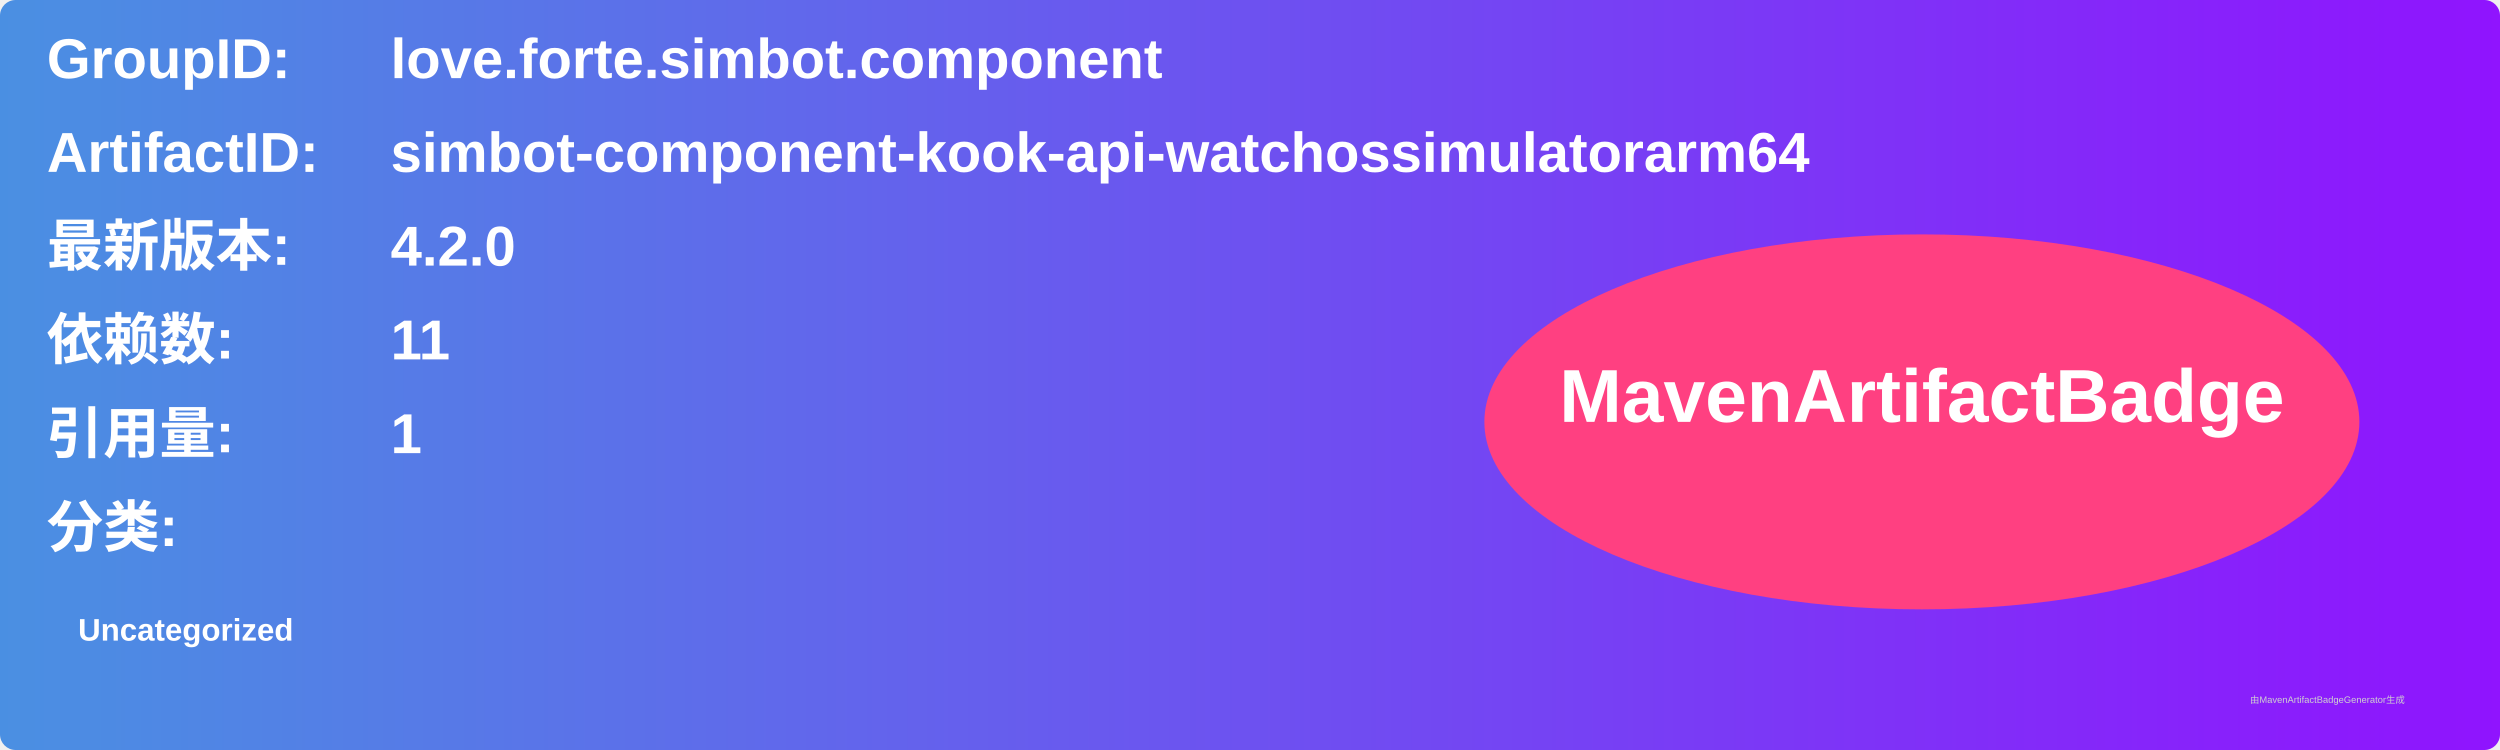
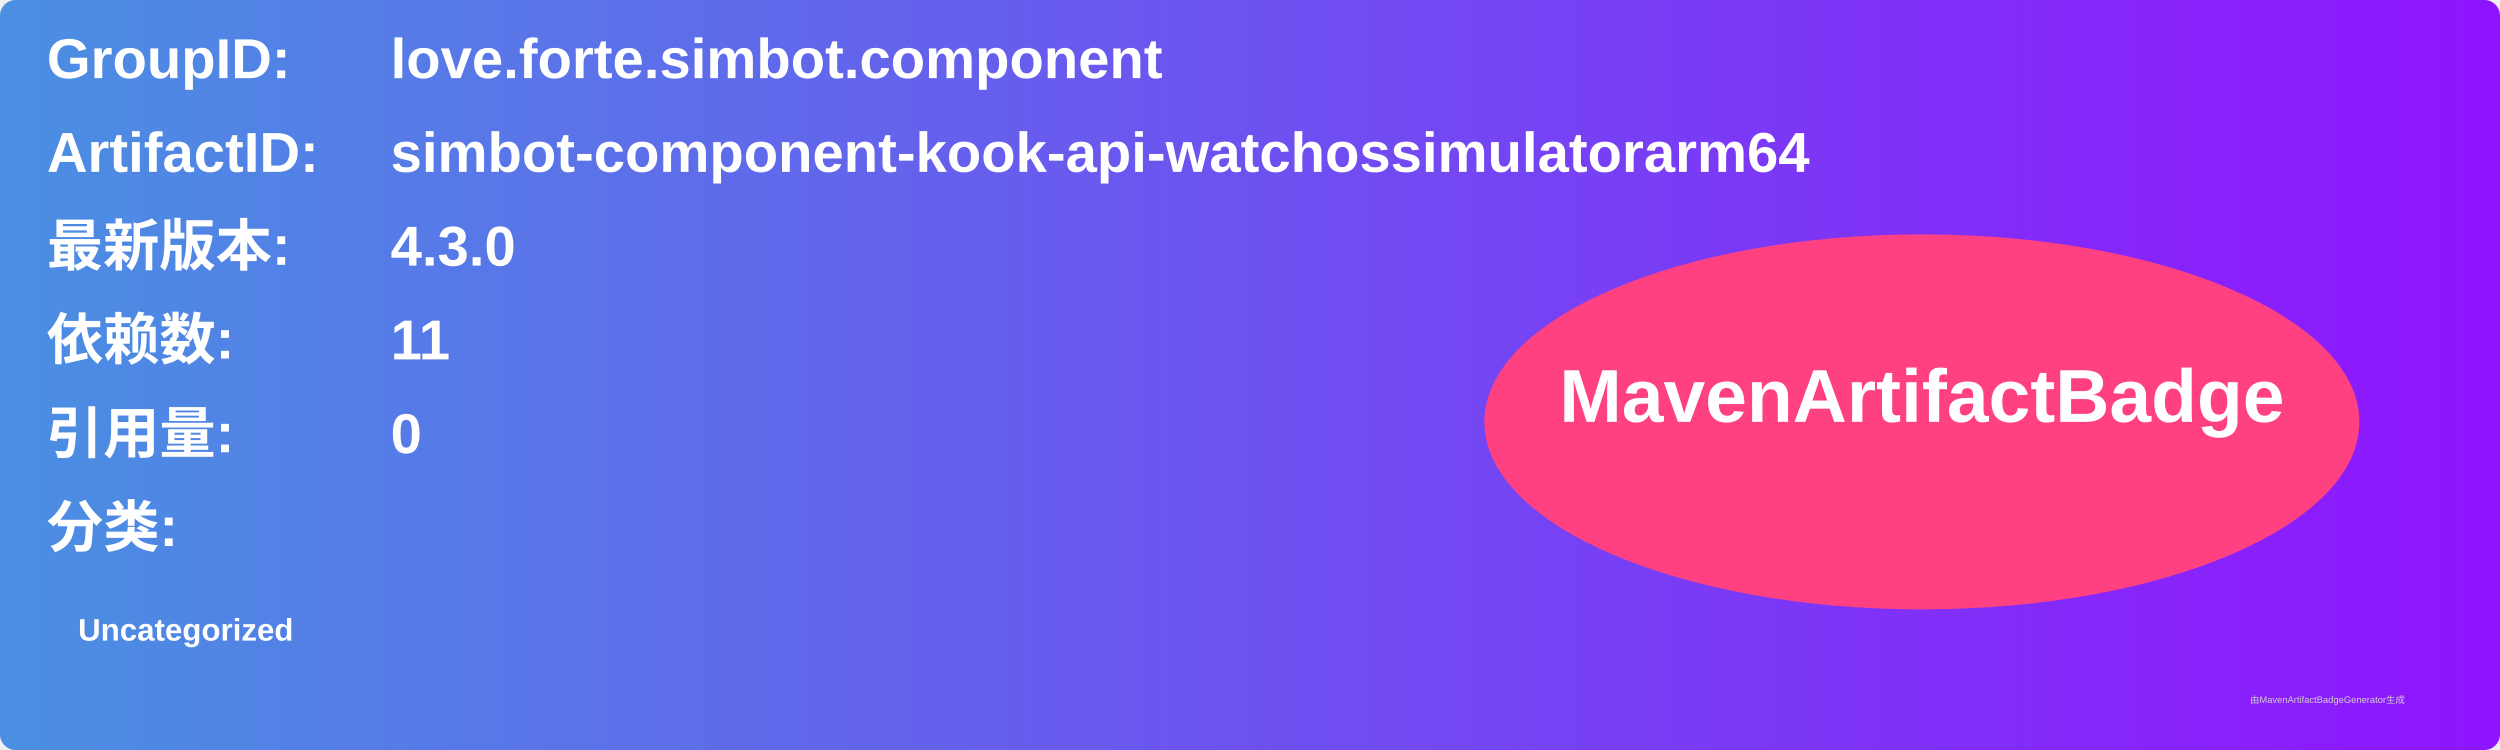
<svg xmlns="http://www.w3.org/2000/svg" width="800" height="240" viewBox="0 0 800 240">
  <linearGradient id="grad" x1="0%" y1="0%" x2="100%" y2="0%">
    <stop offset="0%" stop-color="#4a90e2" />
    <stop offset="100%" stop-color="#9013fe" />
  </linearGradient>
  <rect width="100%" height="100%" rx="5" ry="5" fill="url(#grad)" />
  <g transform="translate(15, 15)">
    <text x="0" y="10" font-family="Arial" font-size="18" fill="white" font-weight="bold" width="260">GroupID:</text>
    <text x="110" y="10" font-family="Arial" font-size="18" fill="white" font-weight="bold" width="460">love.forte.simbot.component</text>
    <text x="0" y="40" font-family="Arial" font-size="18" fill="white" font-weight="bold" width="260">ArtifactID:</text>
    <text x="110" y="40" font-family="Arial" font-size="18" fill="white" font-weight="bold" width="460">simbot-component-kook-api-watchossimulatorarm64</text>
    <text x="0" y="70" font-family="Arial" font-size="18" fill="white" font-weight="bold">最新版本:</text>
    <text x="110" y="70" font-family="Arial" font-size="18" fill="white" font-weight="bold">
-       <tspan font-weight="bold">4.2.0</tspan>
+       <tspan font-weight="bold">4.3.0</tspan>
    </text>
    <text x="0" y="100" font-family="Arial" font-size="18" fill="white" font-weight="bold">依赖数: </text>
    <text x="110" y="100" font-family="Arial" font-size="18" fill="white">
      <tspan font-weight="bold">11</tspan>
    </text>
    <text x="0" y="130" font-family="Arial" font-size="18" fill="white" font-weight="bold">引用量: </text>
    <text x="110" y="130" font-family="Arial" font-size="18" fill="white">
-       <tspan font-weight="bold">1</tspan>
+       <tspan font-weight="bold">0</tspan>
    </text>
    <text x="0" y="160" font-family="Arial" font-size="18" fill="white" font-weight="bold">分类:</text>
    <text x="10" y="190" font-family="Arial" font-size="10" fill="white">
      <tspan font-weight="bold">Uncategorized</tspan>
    </text>
    <ellipse cx="600" cy="120" rx="140" ry="60" fill="#ff4081" />
    <text x="600" y="120" text-anchor="middle" font-family="Arial" font-size="24" fill="white" font-weight="bold">MavenArtifactBadge</text>
  </g>
  <text x="720" y="225" font-family="Arial" font-size="3" fill="#d0d0d0">由MavenArtifactBadgeGenerator生成</text>
</svg>
